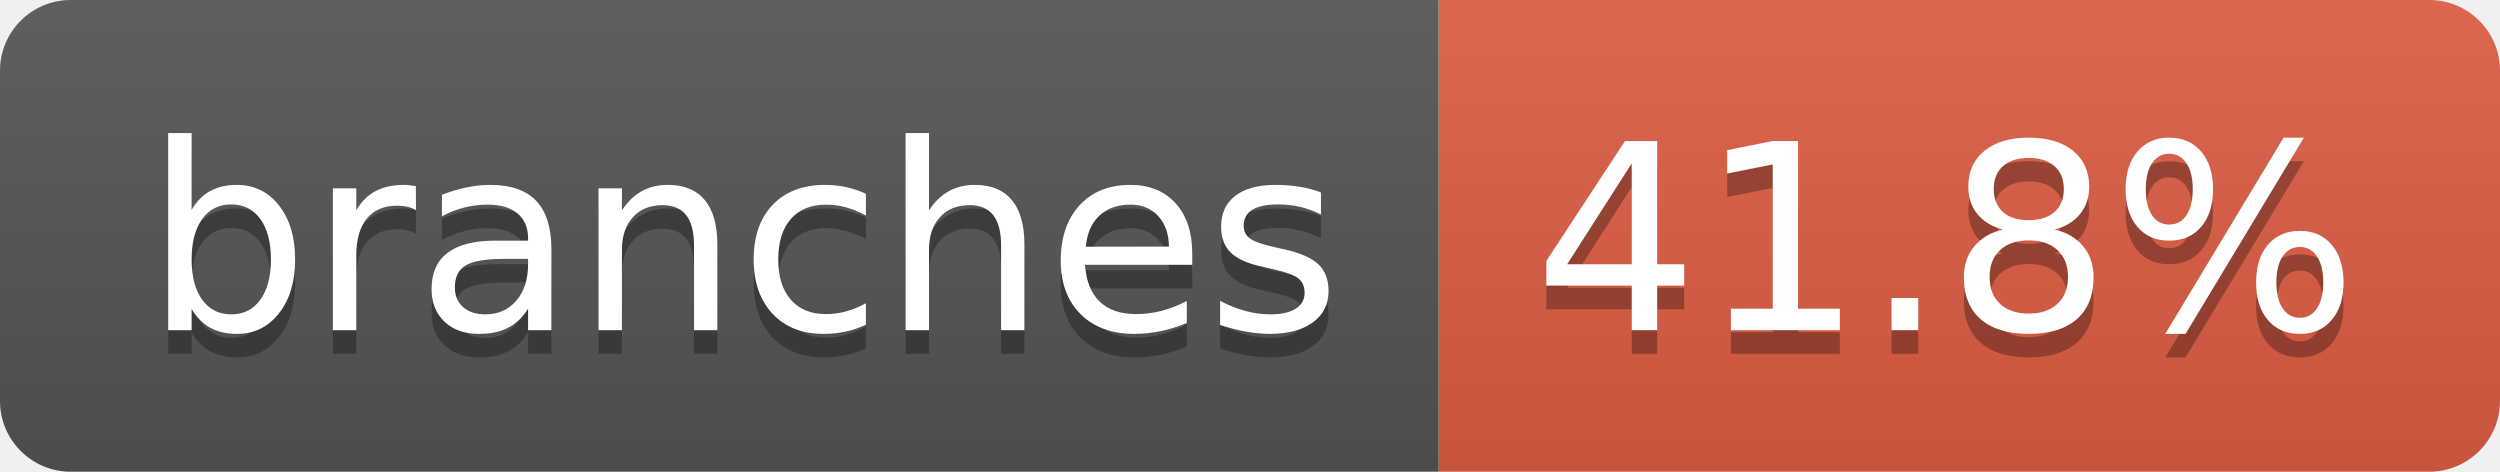
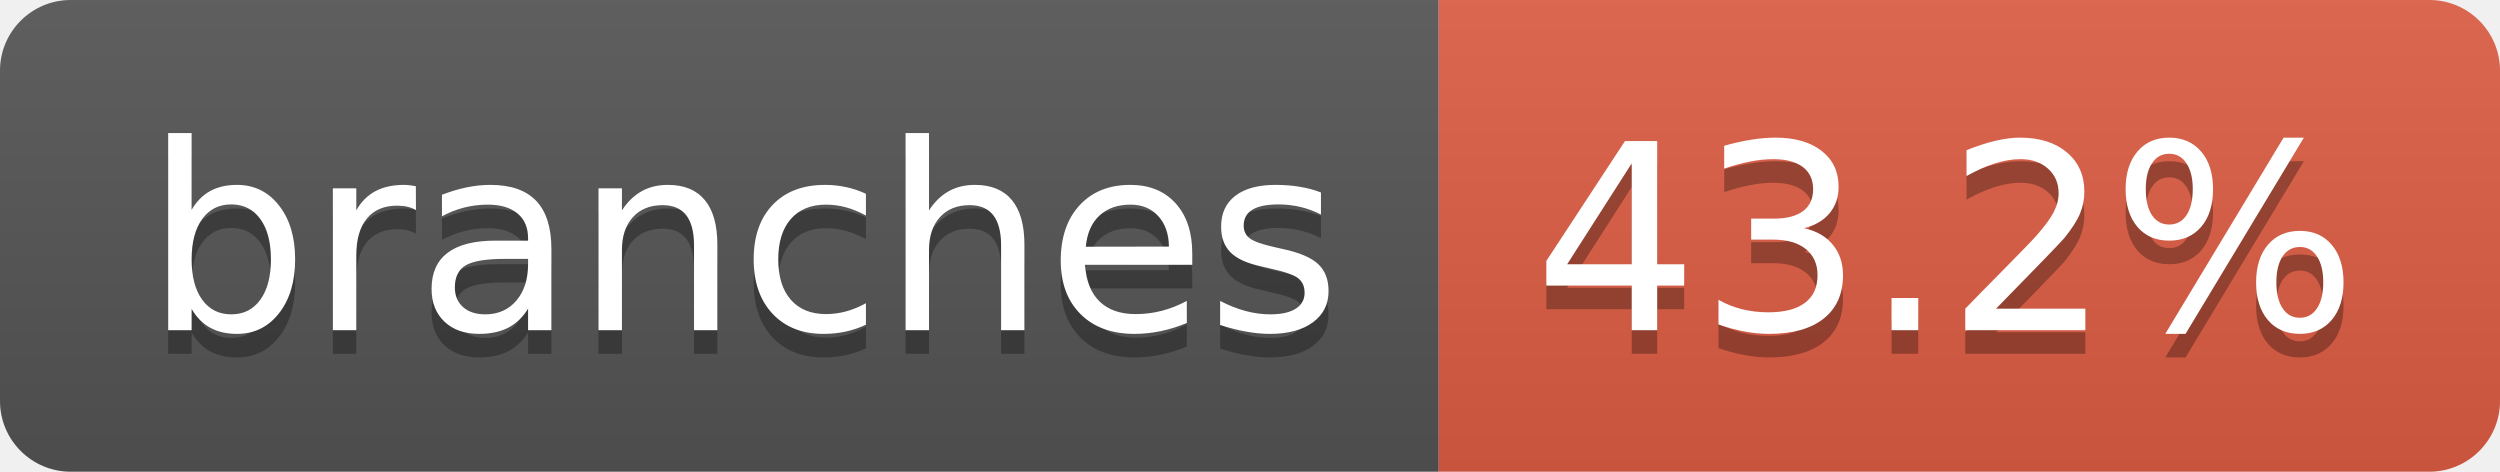
- <svg xmlns="http://www.w3.org/2000/svg" width="106" height="20" role="img" aria-label="branches: 41.8%">
+ <svg xmlns="http://www.w3.org/2000/svg" width="106" height="20" role="img" aria-label="branches: 43.2%">
  <linearGradient id="s" x2="0" y2="100%">
    <stop offset="0" stop-color="#bbb" stop-opacity=".1" />
    <stop offset="1" stop-opacity=".1" />
  </linearGradient>
  <clipPath id="r">
    <rect width="106" height="20" rx="3" fill="#fff" />
  </clipPath>
  <g clip-path="url(#r)">
    <rect width="61" height="20" fill="#555" />
    <rect x="61" width="45" height="20" fill="#e05d44" />
    <rect width="106" height="20" fill="url(#s)" />
  </g>
  <g fill="#fff" text-anchor="middle" font-family="Verdana,Geneva,DejaVu Sans,sans-serif" text-rendering="geometricPrecision" font-size="110">
    <text aria-hidden="true" x="315" y="150" fill="#010101" fill-opacity=".3" transform="scale(.1)" textLength="507">branches</text>
    <text x="315" y="140" transform="scale(.1)" fill="#fff" textLength="507">branches</text>
-     <text aria-hidden="true" x="825" y="150" fill="#010101" fill-opacity=".3" transform="scale(.1)" textLength="350">41.8%</text>
-     <text x="825" y="140" transform="scale(.1)" fill="#fff" textLength="350">41.8%</text>
+     <text aria-hidden="true" x="825" y="150" fill="#010101" fill-opacity=".3" transform="scale(.1)" textLength="350">43.2%</text>
+     <text x="825" y="140" transform="scale(.1)" fill="#fff" textLength="350">43.2%</text>
  </g>
</svg>
